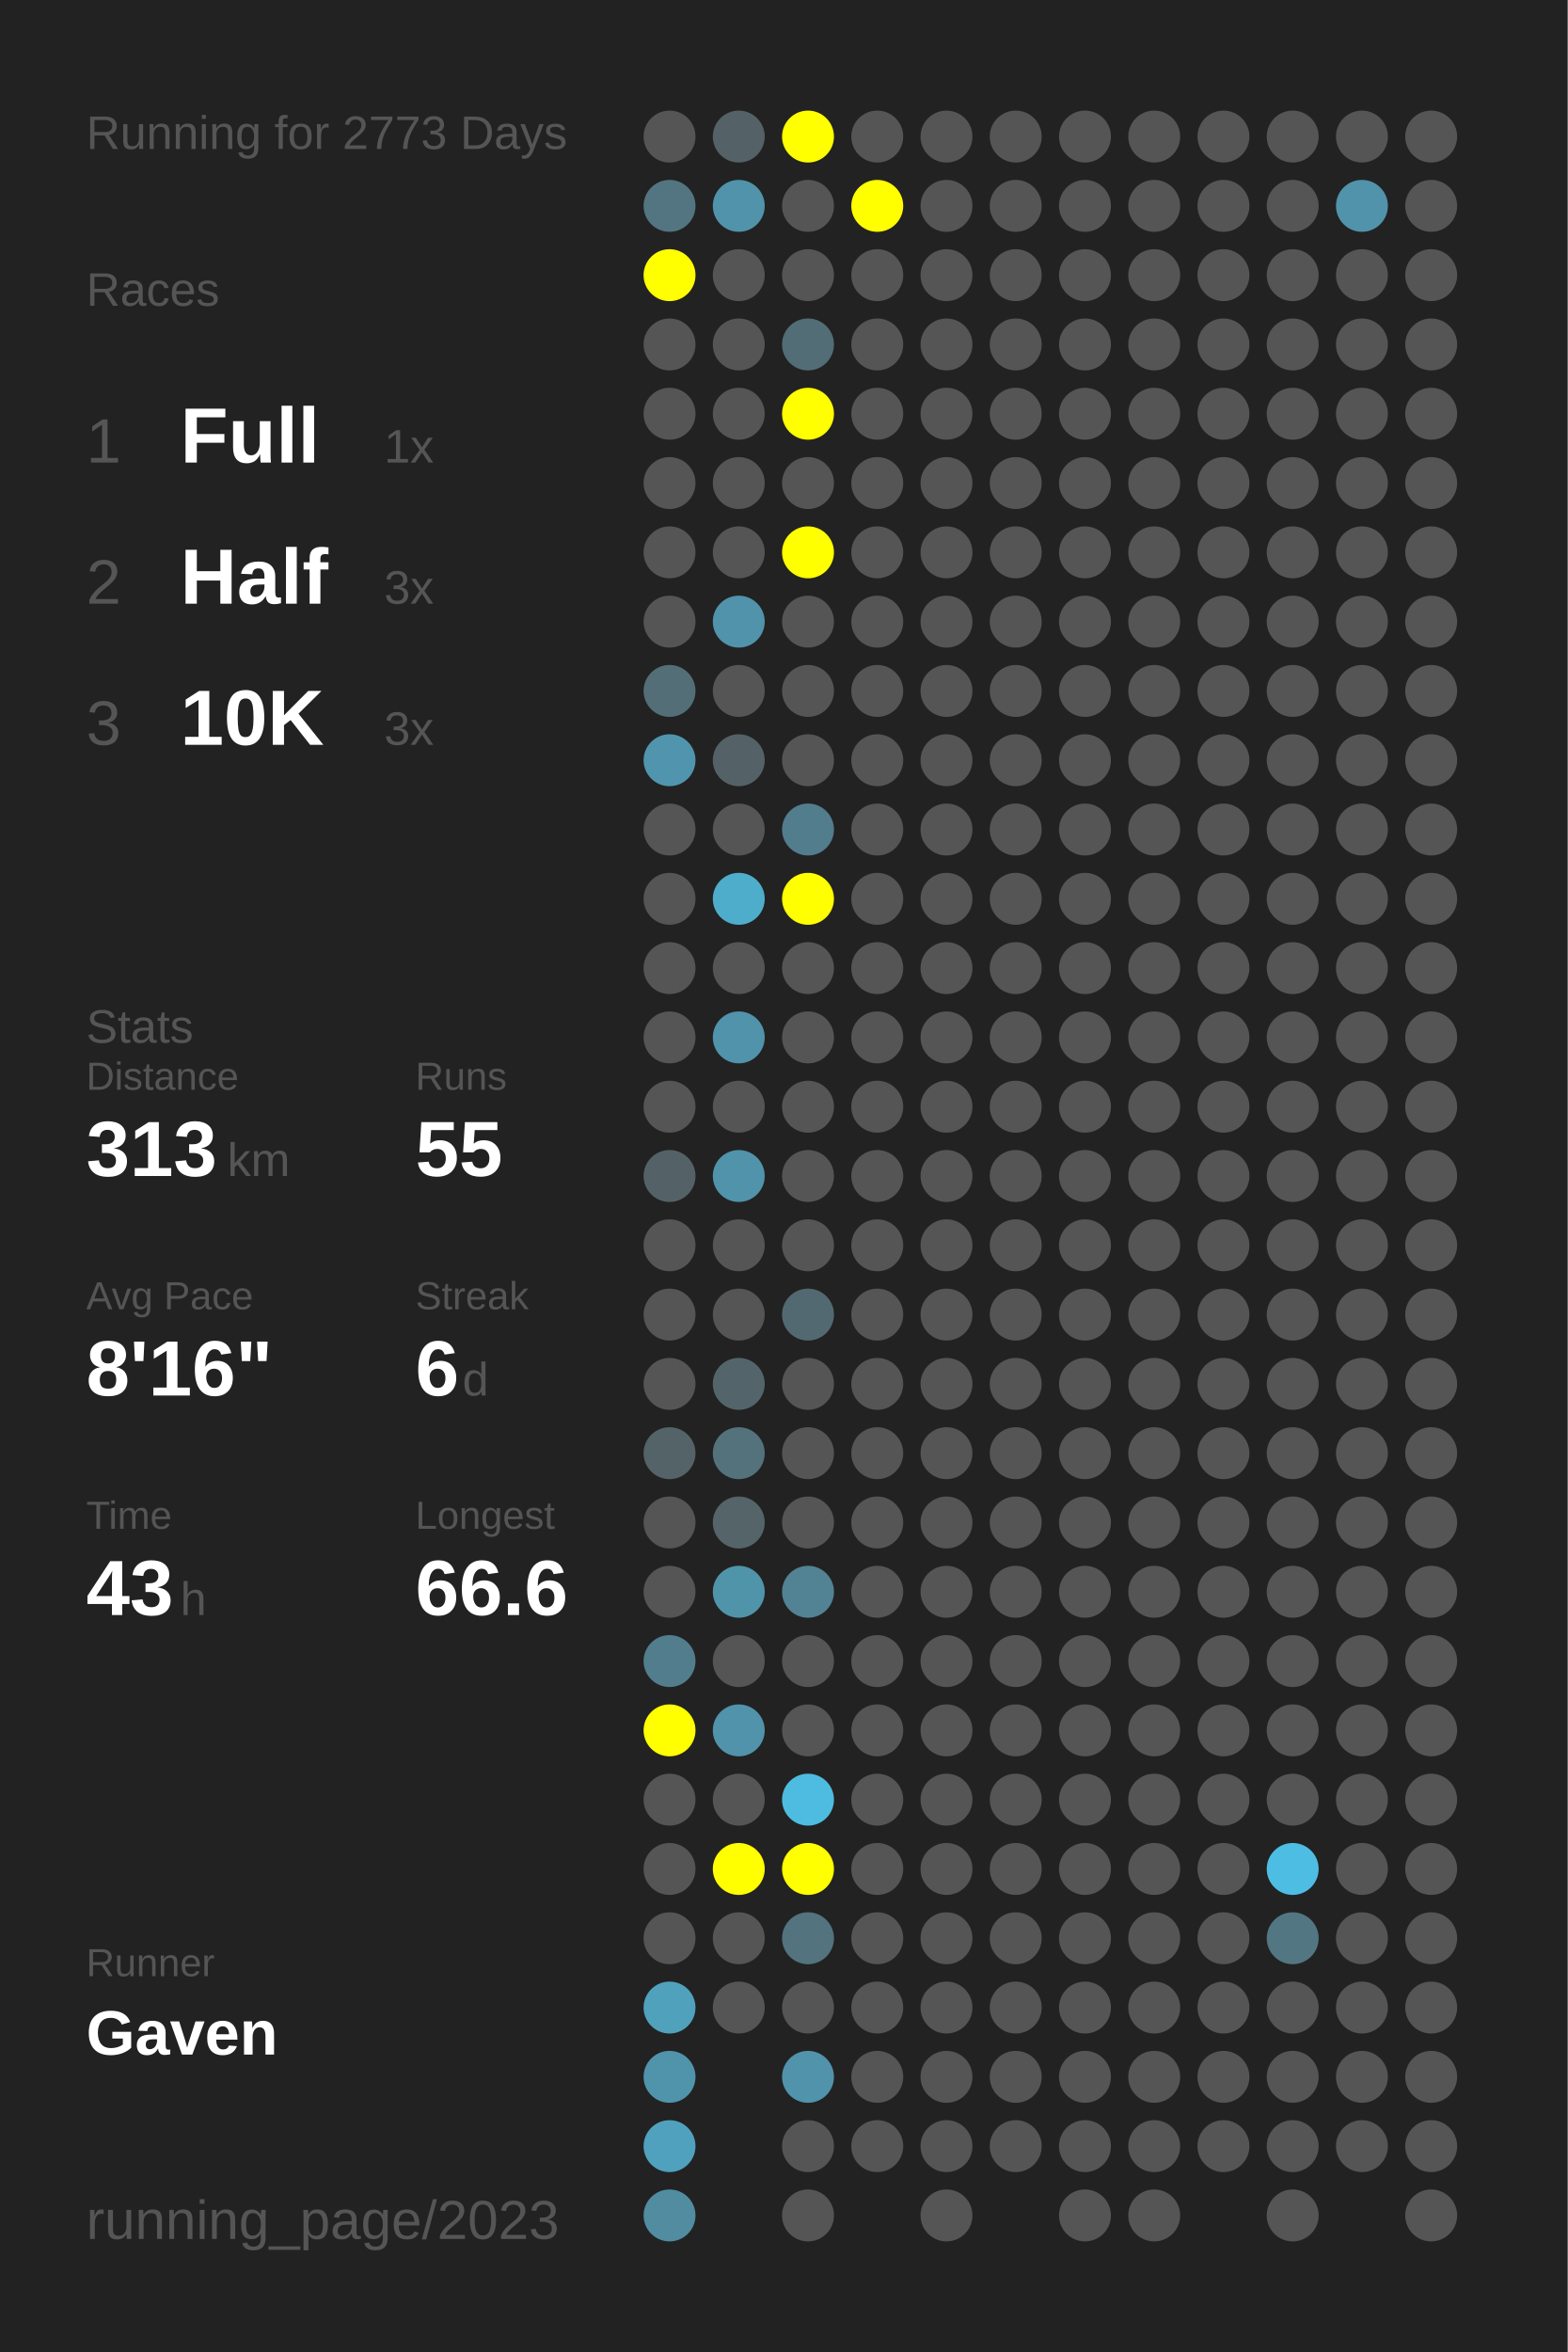
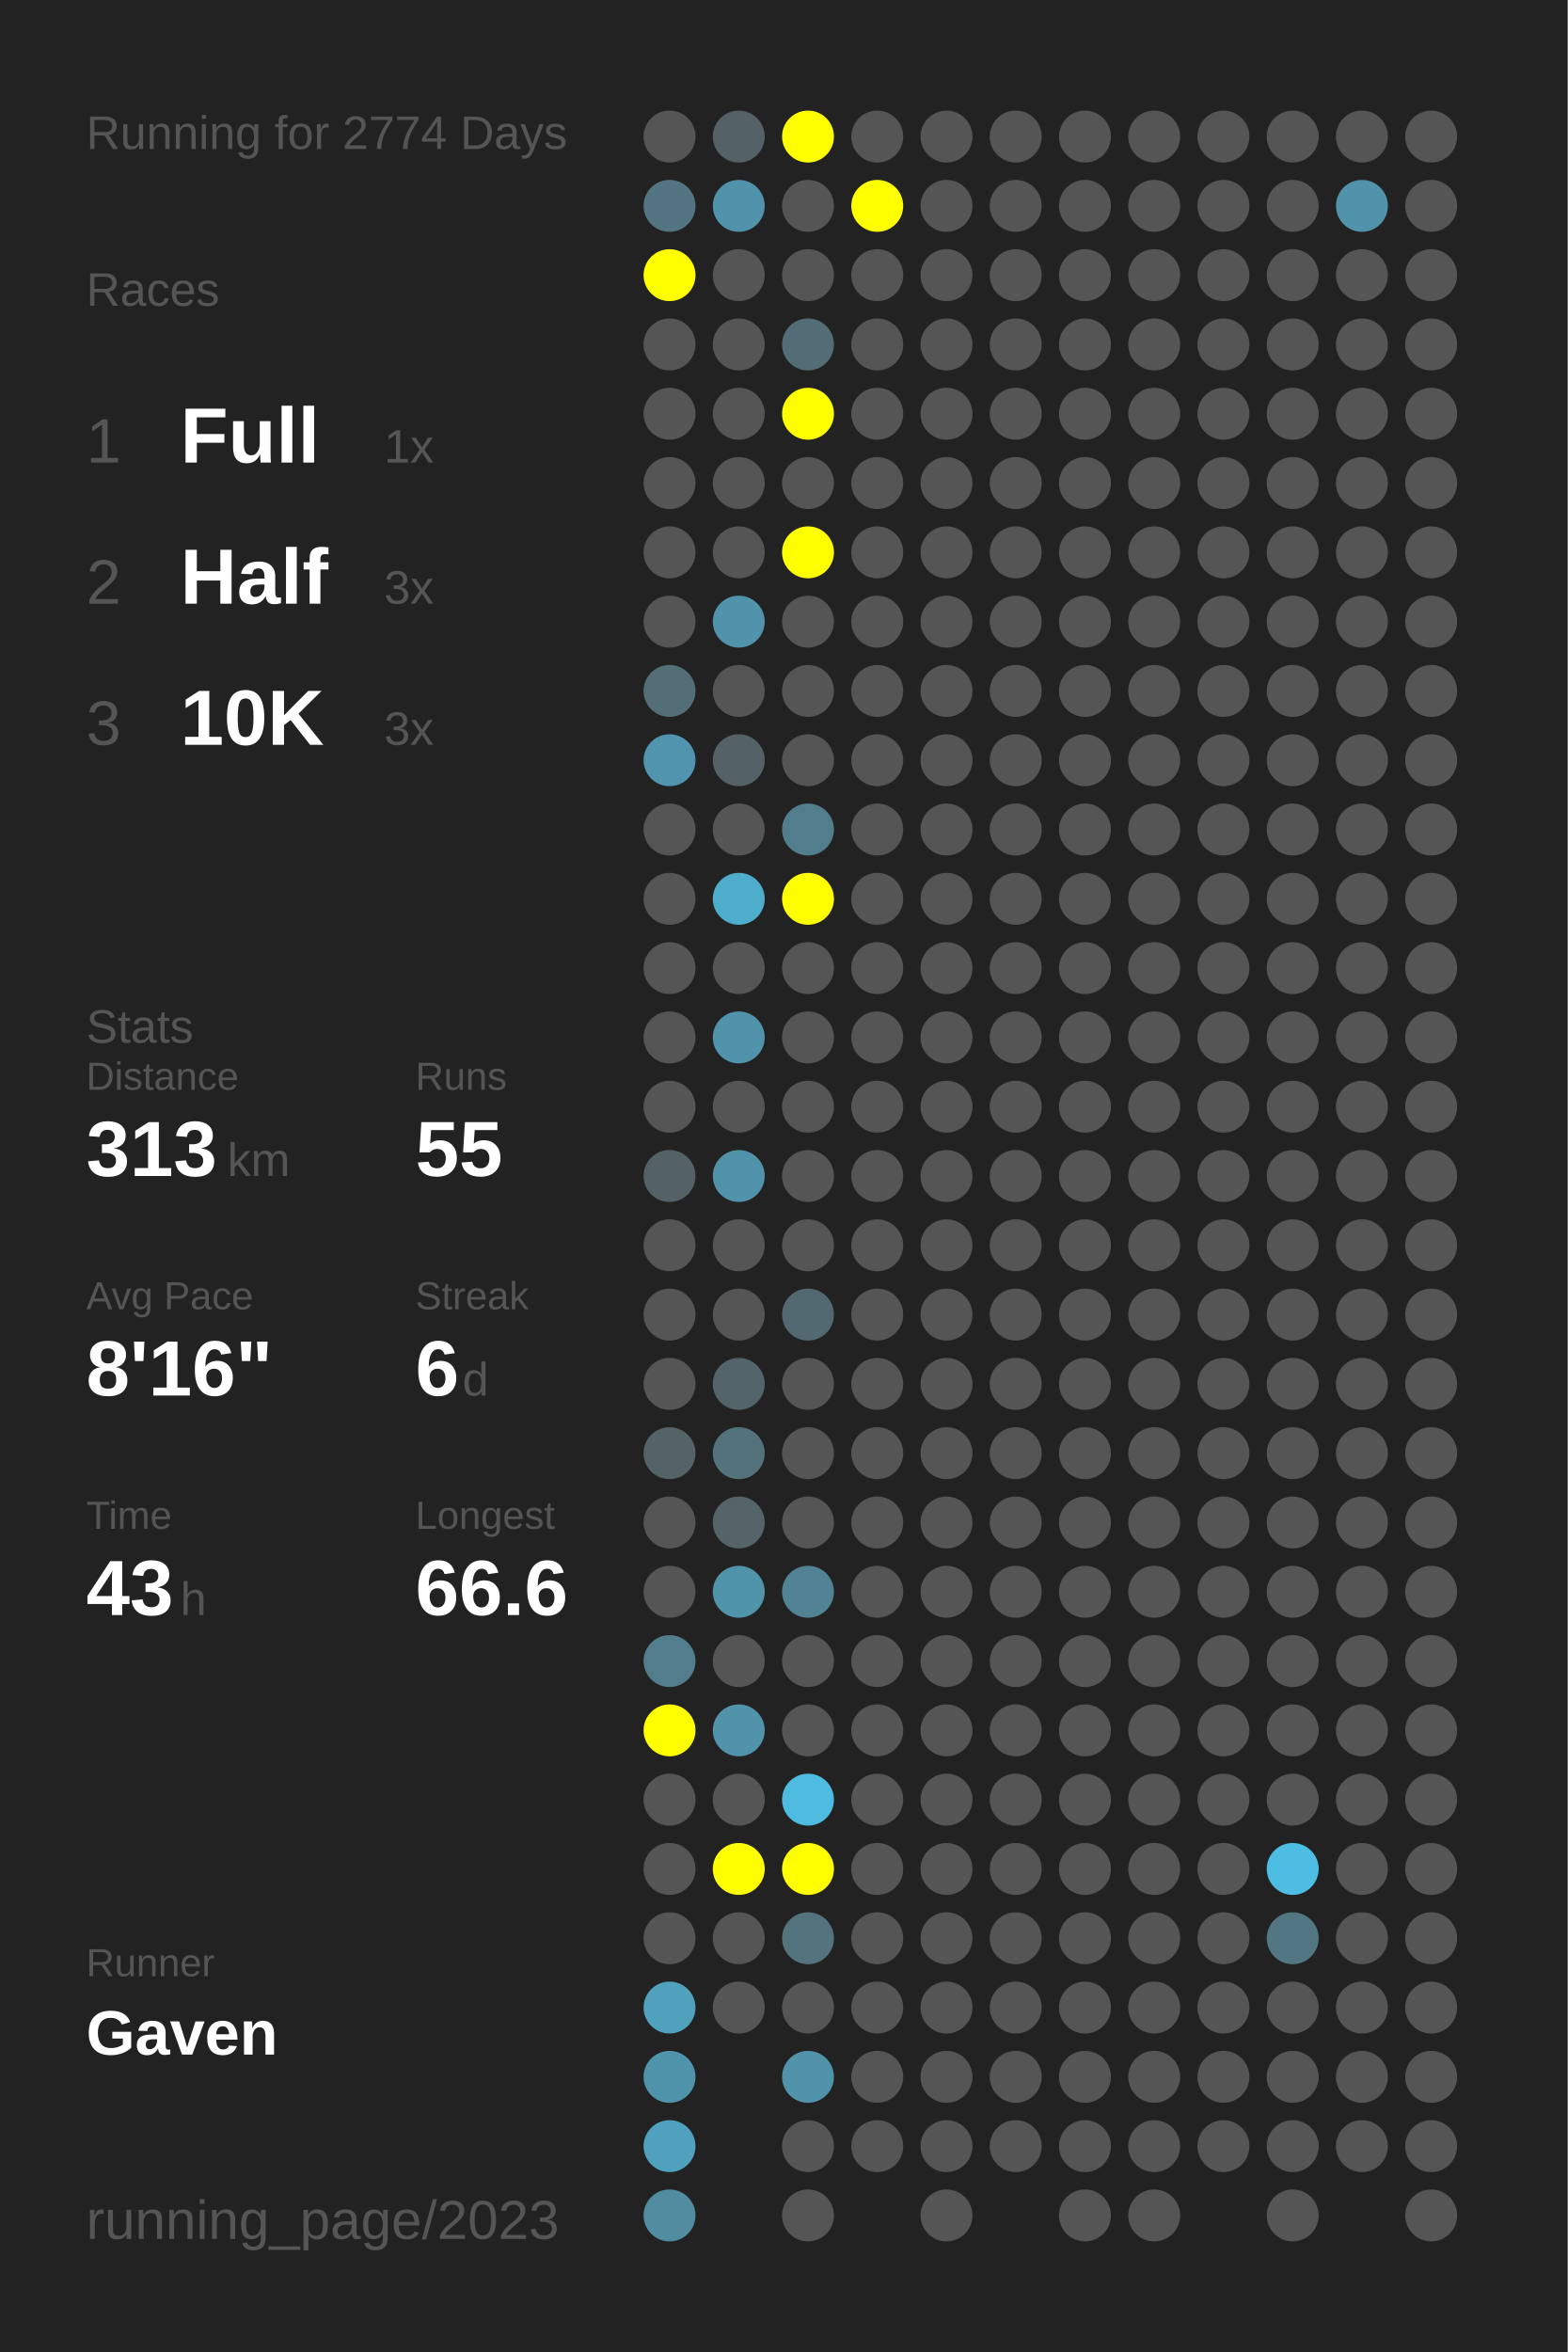
<svg xmlns="http://www.w3.org/2000/svg" baseProfile="full" height="300mm" version="1.1" viewBox="0,0,200,300" width="200mm">
  <defs />
  <rect fill="#222222" height="300" width="200" x="0" y="0" />
-   <text fill="#555555" style="font-size:6px; font-family:Arial;" x="11" y="19">Running for 2773 Days</text>
+   <text fill="#555555" style="font-size:6px; font-family:Arial;" x="11" y="19">Running for 2774 Days</text>
  <text fill="#555555" style="font-size:6px; font-family:Arial;" x="11" y="39">Races</text>
  <text fill="#555555" style="font-size:8px; font-family:Arial;" x="11" y="59">1</text>
  <text fill="#FFFFFF" style="font-size:10px; font-family:Arial; font-weight:bold;" x="23" y="59">Full</text>
  <text fill="#555555" style="font-size:6px; font-family:Arial;" x="49" y="59">1x</text>
  <text fill="#555555" style="font-size:8px; font-family:Arial;" x="11" y="77">2</text>
  <text fill="#FFFFFF" style="font-size:10px; font-family:Arial; font-weight:bold;" x="23" y="77">Half</text>
  <text fill="#555555" style="font-size:6px; font-family:Arial;" x="49" y="77">3x</text>
  <text fill="#555555" style="font-size:8px; font-family:Arial;" x="11" y="95">3</text>
  <text fill="#FFFFFF" style="font-size:10px; font-family:Arial; font-weight:bold;" x="23" y="95">10K</text>
  <text fill="#555555" style="font-size:6px; font-family:Arial;" x="49" y="95">3x</text>
  <text fill="#555555" style="font-size:6px; font-family:Arial;" x="11" y="133">Stats</text>
  <text fill="#555555" style="font-size:5px; font-family:Arial;" x="11" y="139">Distance</text>
  <text fill="#FFFFFF" style="font-size:10px; font-family:Arial; font-weight:bold;" x="11" y="150">313</text>
  <text fill="#555555" style="font-size:6px; font-family:Arial;" x="29" y="150">km</text>
  <text fill="#555555" style="font-size:5px; font-family:Arial;" x="53" y="139">Runs</text>
  <text fill="#FFFFFF" style="font-size:10px; font-family:Arial; font-weight:bold;" x="53" y="150">55</text>
  <text fill="#555555" style="font-size:5px; font-family:Arial;" x="11" y="167">Avg Pace</text>
  <text fill="#FFFFFF" style="font-size:10px; font-family:Arial; font-weight:bold;" x="11" y="178">8'16"</text>
  <text fill="#555555" style="font-size:5px; font-family:Arial;" x="53" y="167">Streak</text>
  <text fill="#FFFFFF" style="font-size:10px; font-family:Arial; font-weight:bold;" x="53" y="178">6</text>
  <text fill="#555555" style="font-size:6px; font-family:Arial;" x="59" y="178">d</text>
  <text fill="#555555" style="font-size:5px; font-family:Arial;" x="11" y="195">Time</text>
  <text fill="#FFFFFF" style="font-size:10px; font-family:Arial; font-weight:bold;" x="11" y="206">43</text>
  <text fill="#555555" style="font-size:6px; font-family:Arial;" x="23" y="206">h</text>
  <text fill="#555555" style="font-size:5px; font-family:Arial;" x="53" y="195">Longest</text>
  <text fill="#FFFFFF" style="font-size:10px; font-family:Arial; font-weight:bold;" x="53" y="206">66.6</text>
  <text fill="#555555" style="font-size:5px; font-family:Arial;" x="11" y="252.065">Runner</text>
  <text fill="#FFFFFF" style="font-size:8px; font-family:Arial; font-weight:bold;" x="11" y="262.065">Gaven</text>
  <text fill="#555555" style="font-size:7px; font-family:Arial;" x="11" y="285.581">running_page/2023</text>
  <circle cx="85.417" cy="17.419" fill="#555555" r="3.312" />
  <circle cx="85.417" cy="26.258" fill="#527581" r="3.312" />
  <circle cx="85.417" cy="35.097" fill="#FFFF00" r="3.312" />
  <circle cx="85.417" cy="43.935" fill="#555555" r="3.312" />
  <circle cx="85.417" cy="52.774" fill="#555555" r="3.312" />
  <circle cx="85.417" cy="61.613" fill="#555555" r="3.312" />
  <circle cx="85.417" cy="70.452" fill="#555555" r="3.312" />
  <circle cx="85.417" cy="79.29" fill="#555555" r="3.312" />
  <circle cx="85.417" cy="88.129" fill="#536e77" r="3.312" />
  <circle cx="85.417" cy="96.968" fill="#5095ad" r="3.312" />
  <circle cx="85.417" cy="105.806" fill="#555555" r="3.312" />
  <circle cx="85.417" cy="114.645" fill="#555555" r="3.312" />
  <circle cx="85.417" cy="123.484" fill="#555555" r="3.312" />
  <circle cx="85.417" cy="132.323" fill="#555555" r="3.312" />
  <circle cx="85.417" cy="141.161" fill="#555555" r="3.312" />
  <circle cx="85.417" cy="150" fill="#546267" r="3.312" />
  <circle cx="85.417" cy="158.839" fill="#555555" r="3.312" />
  <circle cx="85.417" cy="167.677" fill="#555555" r="3.312" />
  <circle cx="85.417" cy="176.516" fill="#555555" r="3.312" />
  <circle cx="85.417" cy="185.355" fill="#546368" r="3.312" />
  <circle cx="85.417" cy="194.194" fill="#555555" r="3.312" />
  <circle cx="85.417" cy="203.032" fill="#555555" r="3.312" />
  <circle cx="85.417" cy="211.871" fill="#527d8c" r="3.312" />
  <circle cx="85.417" cy="220.71" fill="#FFFF00" r="3.312" />
  <circle cx="85.417" cy="229.548" fill="#555555" r="3.312" />
  <circle cx="85.417" cy="238.387" fill="#555555" r="3.312" />
  <circle cx="85.417" cy="247.226" fill="#555555" r="3.312" />
  <circle cx="85.417" cy="256.065" fill="#50a1bc" r="3.312" />
  <circle cx="85.417" cy="264.903" fill="#5094ab" r="3.312" />
  <circle cx="85.417" cy="273.742" fill="#50a1bd" r="3.312" />
  <circle cx="85.417" cy="282.581" fill="#518ca0" r="3.312" />
  <circle cx="94.25" cy="17.419" fill="#546166" r="3.312" />
  <circle cx="94.25" cy="26.258" fill="#5093aa" r="3.312" />
  <circle cx="94.25" cy="35.097" fill="#555555" r="3.312" />
  <circle cx="94.25" cy="43.935" fill="#555555" r="3.312" />
  <circle cx="94.25" cy="52.774" fill="#555555" r="3.312" />
  <circle cx="94.25" cy="61.613" fill="#555555" r="3.312" />
  <circle cx="94.25" cy="70.452" fill="#555555" r="3.312" />
  <circle cx="94.25" cy="79.29" fill="#5093aa" r="3.312" />
  <circle cx="94.25" cy="88.129" fill="#555555" r="3.312" />
  <circle cx="94.25" cy="96.968" fill="#546267" r="3.312" />
  <circle cx="94.25" cy="105.806" fill="#555555" r="3.312" />
  <circle cx="94.25" cy="114.645" fill="#4fadcc" r="3.312" />
  <circle cx="94.25" cy="123.484" fill="#555555" r="3.312" />
  <circle cx="94.25" cy="132.323" fill="#5093aa" r="3.312" />
  <circle cx="94.25" cy="141.161" fill="#555555" r="3.312" />
  <circle cx="94.25" cy="150" fill="#5093aa" r="3.312" />
  <circle cx="94.25" cy="158.839" fill="#555555" r="3.312" />
  <circle cx="94.25" cy="167.677" fill="#555555" r="3.312" />
  <circle cx="94.25" cy="176.516" fill="#53656b" r="3.312" />
  <circle cx="94.25" cy="185.355" fill="#53727c" r="3.312" />
  <circle cx="94.25" cy="194.194" fill="#546469" r="3.312" />
  <circle cx="94.25" cy="203.032" fill="#5094aa" r="3.312" />
  <circle cx="94.25" cy="211.871" fill="#555555" r="3.312" />
  <circle cx="94.25" cy="220.71" fill="#5093aa" r="3.312" />
  <circle cx="94.25" cy="229.548" fill="#555555" r="3.312" />
  <circle cx="94.25" cy="238.387" fill="#FFFF00" r="3.312" />
  <circle cx="94.25" cy="247.226" fill="#555555" r="3.312" />
  <circle cx="94.25" cy="256.065" fill="#555555" r="3.312" />
  <circle cx="103.083" cy="17.419" fill="#FFFF00" r="3.312" />
  <circle cx="103.083" cy="26.258" fill="#555555" r="3.312" />
  <circle cx="103.083" cy="35.097" fill="#555555" r="3.312" />
  <circle cx="103.083" cy="43.935" fill="#536d76" r="3.312" />
  <circle cx="103.083" cy="52.774" fill="#FFFF00" r="3.312" />
  <circle cx="103.083" cy="61.613" fill="#555555" r="3.312" />
  <circle cx="103.083" cy="70.452" fill="#FFFF00" r="3.312" />
  <circle cx="103.083" cy="79.29" fill="#555555" r="3.312" />
  <circle cx="103.083" cy="88.129" fill="#555555" r="3.312" />
  <circle cx="103.083" cy="96.968" fill="#555555" r="3.312" />
  <circle cx="103.083" cy="105.806" fill="#527d8c" r="3.312" />
  <circle cx="103.083" cy="114.645" fill="#FFFF00" r="3.312" />
  <circle cx="103.083" cy="123.484" fill="#555555" r="3.312" />
  <circle cx="103.083" cy="132.323" fill="#555555" r="3.312" />
  <circle cx="103.083" cy="141.161" fill="#555555" r="3.312" />
  <circle cx="103.083" cy="150" fill="#555555" r="3.312" />
  <circle cx="103.083" cy="158.839" fill="#555555" r="3.312" />
  <circle cx="103.083" cy="167.677" fill="#536971" r="3.312" />
  <circle cx="103.083" cy="176.516" fill="#555555" r="3.312" />
  <circle cx="103.083" cy="185.355" fill="#555555" r="3.312" />
  <circle cx="103.083" cy="194.194" fill="#555555" r="3.312" />
  <circle cx="103.083" cy="203.032" fill="#518394" r="3.312" />
  <circle cx="103.083" cy="211.871" fill="#555555" r="3.312" />
  <circle cx="103.083" cy="220.71" fill="#555555" r="3.312" />
  <circle cx="103.083" cy="229.548" fill="#4ebce1" r="3.312" />
  <circle cx="103.083" cy="238.387" fill="#FFFF00" r="3.312" />
  <circle cx="103.083" cy="247.226" fill="#53737e" r="3.312" />
  <circle cx="103.083" cy="256.065" fill="#555555" r="3.312" />
  <circle cx="103.083" cy="264.903" fill="#5093aa" r="3.312" />
  <circle cx="103.083" cy="273.742" fill="#555555" r="3.312" />
  <circle cx="103.083" cy="282.581" fill="#555555" r="3.312" />
  <circle cx="111.917" cy="17.419" fill="#555555" r="3.312" />
  <circle cx="111.917" cy="26.258" fill="#FFFF00" r="3.312" />
  <circle cx="111.917" cy="35.097" fill="#555555" r="3.312" />
  <circle cx="111.917" cy="43.935" fill="#555555" r="3.312" />
  <circle cx="111.917" cy="52.774" fill="#555555" r="3.312" />
  <circle cx="111.917" cy="61.613" fill="#555555" r="3.312" />
  <circle cx="111.917" cy="70.452" fill="#555555" r="3.312" />
  <circle cx="111.917" cy="79.29" fill="#555555" r="3.312" />
  <circle cx="111.917" cy="88.129" fill="#555555" r="3.312" />
  <circle cx="111.917" cy="96.968" fill="#555555" r="3.312" />
  <circle cx="111.917" cy="105.806" fill="#555555" r="3.312" />
  <circle cx="111.917" cy="114.645" fill="#555555" r="3.312" />
  <circle cx="111.917" cy="123.484" fill="#555555" r="3.312" />
  <circle cx="111.917" cy="132.323" fill="#555555" r="3.312" />
  <circle cx="111.917" cy="141.161" fill="#555555" r="3.312" />
  <circle cx="111.917" cy="150" fill="#555555" r="3.312" />
  <circle cx="111.917" cy="158.839" fill="#555555" r="3.312" />
  <circle cx="111.917" cy="167.677" fill="#555555" r="3.312" />
  <circle cx="111.917" cy="176.516" fill="#555555" r="3.312" />
  <circle cx="111.917" cy="185.355" fill="#555555" r="3.312" />
  <circle cx="111.917" cy="194.194" fill="#555555" r="3.312" />
  <circle cx="111.917" cy="203.032" fill="#555555" r="3.312" />
  <circle cx="111.917" cy="211.871" fill="#555555" r="3.312" />
  <circle cx="111.917" cy="220.71" fill="#555555" r="3.312" />
  <circle cx="111.917" cy="229.548" fill="#555555" r="3.312" />
  <circle cx="111.917" cy="238.387" fill="#555555" r="3.312" />
  <circle cx="111.917" cy="247.226" fill="#555555" r="3.312" />
  <circle cx="111.917" cy="256.065" fill="#555555" r="3.312" />
  <circle cx="111.917" cy="264.903" fill="#555555" r="3.312" />
  <circle cx="111.917" cy="273.742" fill="#555555" r="3.312" />
  <circle cx="120.75" cy="17.419" fill="#555555" r="3.312" />
  <circle cx="120.75" cy="26.258" fill="#555555" r="3.312" />
  <circle cx="120.75" cy="35.097" fill="#555555" r="3.312" />
  <circle cx="120.75" cy="43.935" fill="#555555" r="3.312" />
  <circle cx="120.75" cy="52.774" fill="#555555" r="3.312" />
  <circle cx="120.75" cy="61.613" fill="#555555" r="3.312" />
  <circle cx="120.75" cy="70.452" fill="#555555" r="3.312" />
  <circle cx="120.75" cy="79.29" fill="#555555" r="3.312" />
  <circle cx="120.75" cy="88.129" fill="#555555" r="3.312" />
  <circle cx="120.75" cy="96.968" fill="#555555" r="3.312" />
  <circle cx="120.75" cy="105.806" fill="#555555" r="3.312" />
  <circle cx="120.75" cy="114.645" fill="#555555" r="3.312" />
  <circle cx="120.75" cy="123.484" fill="#555555" r="3.312" />
  <circle cx="120.75" cy="132.323" fill="#555555" r="3.312" />
  <circle cx="120.75" cy="141.161" fill="#555555" r="3.312" />
  <circle cx="120.75" cy="150" fill="#555555" r="3.312" />
  <circle cx="120.75" cy="158.839" fill="#555555" r="3.312" />
  <circle cx="120.75" cy="167.677" fill="#555555" r="3.312" />
  <circle cx="120.75" cy="176.516" fill="#555555" r="3.312" />
  <circle cx="120.75" cy="185.355" fill="#555555" r="3.312" />
  <circle cx="120.75" cy="194.194" fill="#555555" r="3.312" />
  <circle cx="120.75" cy="203.032" fill="#555555" r="3.312" />
  <circle cx="120.75" cy="211.871" fill="#555555" r="3.312" />
  <circle cx="120.75" cy="220.71" fill="#555555" r="3.312" />
  <circle cx="120.75" cy="229.548" fill="#555555" r="3.312" />
  <circle cx="120.75" cy="238.387" fill="#555555" r="3.312" />
  <circle cx="120.75" cy="247.226" fill="#555555" r="3.312" />
  <circle cx="120.75" cy="256.065" fill="#555555" r="3.312" />
  <circle cx="120.75" cy="264.903" fill="#555555" r="3.312" />
  <circle cx="120.75" cy="273.742" fill="#555555" r="3.312" />
  <circle cx="120.75" cy="282.581" fill="#555555" r="3.312" />
  <circle cx="129.583" cy="17.419" fill="#555555" r="3.312" />
  <circle cx="129.583" cy="26.258" fill="#555555" r="3.312" />
  <circle cx="129.583" cy="35.097" fill="#555555" r="3.312" />
  <circle cx="129.583" cy="43.935" fill="#555555" r="3.312" />
  <circle cx="129.583" cy="52.774" fill="#555555" r="3.312" />
  <circle cx="129.583" cy="61.613" fill="#555555" r="3.312" />
  <circle cx="129.583" cy="70.452" fill="#555555" r="3.312" />
  <circle cx="129.583" cy="79.29" fill="#555555" r="3.312" />
  <circle cx="129.583" cy="88.129" fill="#555555" r="3.312" />
  <circle cx="129.583" cy="96.968" fill="#555555" r="3.312" />
  <circle cx="129.583" cy="105.806" fill="#555555" r="3.312" />
  <circle cx="129.583" cy="114.645" fill="#555555" r="3.312" />
  <circle cx="129.583" cy="123.484" fill="#555555" r="3.312" />
  <circle cx="129.583" cy="132.323" fill="#555555" r="3.312" />
  <circle cx="129.583" cy="141.161" fill="#555555" r="3.312" />
  <circle cx="129.583" cy="150" fill="#555555" r="3.312" />
  <circle cx="129.583" cy="158.839" fill="#555555" r="3.312" />
  <circle cx="129.583" cy="167.677" fill="#555555" r="3.312" />
  <circle cx="129.583" cy="176.516" fill="#555555" r="3.312" />
  <circle cx="129.583" cy="185.355" fill="#555555" r="3.312" />
  <circle cx="129.583" cy="194.194" fill="#555555" r="3.312" />
  <circle cx="129.583" cy="203.032" fill="#555555" r="3.312" />
  <circle cx="129.583" cy="211.871" fill="#555555" r="3.312" />
  <circle cx="129.583" cy="220.71" fill="#555555" r="3.312" />
  <circle cx="129.583" cy="229.548" fill="#555555" r="3.312" />
  <circle cx="129.583" cy="238.387" fill="#555555" r="3.312" />
  <circle cx="129.583" cy="247.226" fill="#555555" r="3.312" />
  <circle cx="129.583" cy="256.065" fill="#555555" r="3.312" />
  <circle cx="129.583" cy="264.903" fill="#555555" r="3.312" />
  <circle cx="129.583" cy="273.742" fill="#555555" r="3.312" />
  <circle cx="138.417" cy="17.419" fill="#555555" r="3.312" />
  <circle cx="138.417" cy="26.258" fill="#555555" r="3.312" />
  <circle cx="138.417" cy="35.097" fill="#555555" r="3.312" />
  <circle cx="138.417" cy="43.935" fill="#555555" r="3.312" />
  <circle cx="138.417" cy="52.774" fill="#555555" r="3.312" />
  <circle cx="138.417" cy="61.613" fill="#555555" r="3.312" />
  <circle cx="138.417" cy="70.452" fill="#555555" r="3.312" />
  <circle cx="138.417" cy="79.29" fill="#555555" r="3.312" />
  <circle cx="138.417" cy="88.129" fill="#555555" r="3.312" />
  <circle cx="138.417" cy="96.968" fill="#555555" r="3.312" />
  <circle cx="138.417" cy="105.806" fill="#555555" r="3.312" />
  <circle cx="138.417" cy="114.645" fill="#555555" r="3.312" />
  <circle cx="138.417" cy="123.484" fill="#555555" r="3.312" />
  <circle cx="138.417" cy="132.323" fill="#555555" r="3.312" />
  <circle cx="138.417" cy="141.161" fill="#555555" r="3.312" />
  <circle cx="138.417" cy="150" fill="#555555" r="3.312" />
  <circle cx="138.417" cy="158.839" fill="#555555" r="3.312" />
  <circle cx="138.417" cy="167.677" fill="#555555" r="3.312" />
  <circle cx="138.417" cy="176.516" fill="#555555" r="3.312" />
  <circle cx="138.417" cy="185.355" fill="#555555" r="3.312" />
  <circle cx="138.417" cy="194.194" fill="#555555" r="3.312" />
  <circle cx="138.417" cy="203.032" fill="#555555" r="3.312" />
  <circle cx="138.417" cy="211.871" fill="#555555" r="3.312" />
  <circle cx="138.417" cy="220.71" fill="#555555" r="3.312" />
  <circle cx="138.417" cy="229.548" fill="#555555" r="3.312" />
  <circle cx="138.417" cy="238.387" fill="#555555" r="3.312" />
  <circle cx="138.417" cy="247.226" fill="#555555" r="3.312" />
  <circle cx="138.417" cy="256.065" fill="#555555" r="3.312" />
  <circle cx="138.417" cy="264.903" fill="#555555" r="3.312" />
  <circle cx="138.417" cy="273.742" fill="#555555" r="3.312" />
  <circle cx="138.417" cy="282.581" fill="#555555" r="3.312" />
  <circle cx="147.25" cy="17.419" fill="#555555" r="3.312" />
  <circle cx="147.25" cy="26.258" fill="#555555" r="3.312" />
  <circle cx="147.25" cy="35.097" fill="#555555" r="3.312" />
  <circle cx="147.25" cy="43.935" fill="#555555" r="3.312" />
  <circle cx="147.25" cy="52.774" fill="#555555" r="3.312" />
  <circle cx="147.25" cy="61.613" fill="#555555" r="3.312" />
  <circle cx="147.25" cy="70.452" fill="#555555" r="3.312" />
  <circle cx="147.25" cy="79.29" fill="#555555" r="3.312" />
  <circle cx="147.25" cy="88.129" fill="#555555" r="3.312" />
  <circle cx="147.25" cy="96.968" fill="#555555" r="3.312" />
  <circle cx="147.25" cy="105.806" fill="#555555" r="3.312" />
  <circle cx="147.25" cy="114.645" fill="#555555" r="3.312" />
  <circle cx="147.25" cy="123.484" fill="#555555" r="3.312" />
  <circle cx="147.25" cy="132.323" fill="#555555" r="3.312" />
  <circle cx="147.25" cy="141.161" fill="#555555" r="3.312" />
  <circle cx="147.25" cy="150" fill="#555555" r="3.312" />
  <circle cx="147.25" cy="158.839" fill="#555555" r="3.312" />
  <circle cx="147.25" cy="167.677" fill="#555555" r="3.312" />
  <circle cx="147.25" cy="176.516" fill="#555555" r="3.312" />
  <circle cx="147.25" cy="185.355" fill="#555555" r="3.312" />
  <circle cx="147.25" cy="194.194" fill="#555555" r="3.312" />
  <circle cx="147.25" cy="203.032" fill="#555555" r="3.312" />
  <circle cx="147.25" cy="211.871" fill="#555555" r="3.312" />
  <circle cx="147.25" cy="220.71" fill="#555555" r="3.312" />
  <circle cx="147.25" cy="229.548" fill="#555555" r="3.312" />
  <circle cx="147.25" cy="238.387" fill="#555555" r="3.312" />
  <circle cx="147.25" cy="247.226" fill="#555555" r="3.312" />
  <circle cx="147.25" cy="256.065" fill="#555555" r="3.312" />
  <circle cx="147.25" cy="264.903" fill="#555555" r="3.312" />
  <circle cx="147.25" cy="273.742" fill="#555555" r="3.312" />
  <circle cx="147.25" cy="282.581" fill="#555555" r="3.312" />
  <circle cx="156.083" cy="17.419" fill="#555555" r="3.312" />
  <circle cx="156.083" cy="26.258" fill="#555555" r="3.312" />
  <circle cx="156.083" cy="35.097" fill="#555555" r="3.312" />
  <circle cx="156.083" cy="43.935" fill="#555555" r="3.312" />
  <circle cx="156.083" cy="52.774" fill="#555555" r="3.312" />
  <circle cx="156.083" cy="61.613" fill="#555555" r="3.312" />
  <circle cx="156.083" cy="70.452" fill="#555555" r="3.312" />
  <circle cx="156.083" cy="79.29" fill="#555555" r="3.312" />
  <circle cx="156.083" cy="88.129" fill="#555555" r="3.312" />
  <circle cx="156.083" cy="96.968" fill="#555555" r="3.312" />
  <circle cx="156.083" cy="105.806" fill="#555555" r="3.312" />
  <circle cx="156.083" cy="114.645" fill="#555555" r="3.312" />
  <circle cx="156.083" cy="123.484" fill="#555555" r="3.312" />
  <circle cx="156.083" cy="132.323" fill="#555555" r="3.312" />
  <circle cx="156.083" cy="141.161" fill="#555555" r="3.312" />
  <circle cx="156.083" cy="150" fill="#555555" r="3.312" />
  <circle cx="156.083" cy="158.839" fill="#555555" r="3.312" />
  <circle cx="156.083" cy="167.677" fill="#555555" r="3.312" />
  <circle cx="156.083" cy="176.516" fill="#555555" r="3.312" />
  <circle cx="156.083" cy="185.355" fill="#555555" r="3.312" />
  <circle cx="156.083" cy="194.194" fill="#555555" r="3.312" />
  <circle cx="156.083" cy="203.032" fill="#555555" r="3.312" />
  <circle cx="156.083" cy="211.871" fill="#555555" r="3.312" />
  <circle cx="156.083" cy="220.71" fill="#555555" r="3.312" />
  <circle cx="156.083" cy="229.548" fill="#555555" r="3.312" />
  <circle cx="156.083" cy="238.387" fill="#555555" r="3.312" />
  <circle cx="156.083" cy="247.226" fill="#555555" r="3.312" />
  <circle cx="156.083" cy="256.065" fill="#555555" r="3.312" />
  <circle cx="156.083" cy="264.903" fill="#555555" r="3.312" />
  <circle cx="156.083" cy="273.742" fill="#555555" r="3.312" />
  <circle cx="164.917" cy="17.419" fill="#555555" r="3.312" />
  <circle cx="164.917" cy="26.258" fill="#555555" r="3.312" />
  <circle cx="164.917" cy="35.097" fill="#555555" r="3.312" />
  <circle cx="164.917" cy="43.935" fill="#555555" r="3.312" />
  <circle cx="164.917" cy="52.774" fill="#555555" r="3.312" />
  <circle cx="164.917" cy="61.613" fill="#555555" r="3.312" />
  <circle cx="164.917" cy="70.452" fill="#555555" r="3.312" />
  <circle cx="164.917" cy="79.29" fill="#555555" r="3.312" />
  <circle cx="164.917" cy="88.129" fill="#555555" r="3.312" />
  <circle cx="164.917" cy="96.968" fill="#555555" r="3.312" />
  <circle cx="164.917" cy="105.806" fill="#555555" r="3.312" />
  <circle cx="164.917" cy="114.645" fill="#555555" r="3.312" />
  <circle cx="164.917" cy="123.484" fill="#555555" r="3.312" />
  <circle cx="164.917" cy="132.323" fill="#555555" r="3.312" />
  <circle cx="164.917" cy="141.161" fill="#555555" r="3.312" />
  <circle cx="164.917" cy="150" fill="#555555" r="3.312" />
  <circle cx="164.917" cy="158.839" fill="#555555" r="3.312" />
  <circle cx="164.917" cy="167.677" fill="#555555" r="3.312" />
  <circle cx="164.917" cy="176.516" fill="#555555" r="3.312" />
  <circle cx="164.917" cy="185.355" fill="#555555" r="3.312" />
  <circle cx="164.917" cy="194.194" fill="#555555" r="3.312" />
  <circle cx="164.917" cy="203.032" fill="#555555" r="3.312" />
  <circle cx="164.917" cy="211.871" fill="#555555" r="3.312" />
  <circle cx="164.917" cy="220.71" fill="#555555" r="3.312" />
  <circle cx="164.917" cy="229.548" fill="#555555" r="3.312" />
  <circle cx="164.917" cy="238.387" fill="#4ebde3" r="3.312" />
  <circle cx="164.917" cy="247.226" fill="#527682" r="3.312" />
  <circle cx="164.917" cy="256.065" fill="#555555" r="3.312" />
  <circle cx="164.917" cy="264.903" fill="#555555" r="3.312" />
  <circle cx="164.917" cy="273.742" fill="#555555" r="3.312" />
  <circle cx="164.917" cy="282.581" fill="#555555" r="3.312" />
  <circle cx="173.75" cy="17.419" fill="#555555" r="3.312" />
  <circle cx="173.75" cy="26.258" fill="#5093aa" r="3.312" />
  <circle cx="173.75" cy="35.097" fill="#555555" r="3.312" />
  <circle cx="173.75" cy="43.935" fill="#555555" r="3.312" />
  <circle cx="173.75" cy="52.774" fill="#555555" r="3.312" />
  <circle cx="173.75" cy="61.613" fill="#555555" r="3.312" />
  <circle cx="173.75" cy="70.452" fill="#555555" r="3.312" />
  <circle cx="173.75" cy="79.29" fill="#555555" r="3.312" />
  <circle cx="173.75" cy="88.129" fill="#555555" r="3.312" />
  <circle cx="173.75" cy="96.968" fill="#555555" r="3.312" />
  <circle cx="173.75" cy="105.806" fill="#555555" r="3.312" />
  <circle cx="173.75" cy="114.645" fill="#555555" r="3.312" />
  <circle cx="173.75" cy="123.484" fill="#555555" r="3.312" />
  <circle cx="173.75" cy="132.323" fill="#555555" r="3.312" />
  <circle cx="173.75" cy="141.161" fill="#555555" r="3.312" />
  <circle cx="173.75" cy="150" fill="#555555" r="3.312" />
  <circle cx="173.75" cy="158.839" fill="#555555" r="3.312" />
  <circle cx="173.75" cy="167.677" fill="#555555" r="3.312" />
  <circle cx="173.75" cy="176.516" fill="#555555" r="3.312" />
  <circle cx="173.75" cy="185.355" fill="#555555" r="3.312" />
  <circle cx="173.75" cy="194.194" fill="#555555" r="3.312" />
  <circle cx="173.75" cy="203.032" fill="#555555" r="3.312" />
  <circle cx="173.75" cy="211.871" fill="#555555" r="3.312" />
  <circle cx="173.75" cy="220.71" fill="#555555" r="3.312" />
  <circle cx="173.75" cy="229.548" fill="#555555" r="3.312" />
  <circle cx="173.75" cy="238.387" fill="#555555" r="3.312" />
  <circle cx="173.75" cy="247.226" fill="#555555" r="3.312" />
  <circle cx="173.75" cy="256.065" fill="#555555" r="3.312" />
  <circle cx="173.75" cy="264.903" fill="#555555" r="3.312" />
  <circle cx="173.75" cy="273.742" fill="#555555" r="3.312" />
  <circle cx="182.583" cy="17.419" fill="#555555" r="3.312" />
  <circle cx="182.583" cy="26.258" fill="#555555" r="3.312" />
  <circle cx="182.583" cy="35.097" fill="#555555" r="3.312" />
  <circle cx="182.583" cy="43.935" fill="#555555" r="3.312" />
  <circle cx="182.583" cy="52.774" fill="#555555" r="3.312" />
  <circle cx="182.583" cy="61.613" fill="#555555" r="3.312" />
  <circle cx="182.583" cy="70.452" fill="#555555" r="3.312" />
  <circle cx="182.583" cy="79.29" fill="#555555" r="3.312" />
  <circle cx="182.583" cy="88.129" fill="#555555" r="3.312" />
  <circle cx="182.583" cy="96.968" fill="#555555" r="3.312" />
  <circle cx="182.583" cy="105.806" fill="#555555" r="3.312" />
  <circle cx="182.583" cy="114.645" fill="#555555" r="3.312" />
  <circle cx="182.583" cy="123.484" fill="#555555" r="3.312" />
  <circle cx="182.583" cy="132.323" fill="#555555" r="3.312" />
  <circle cx="182.583" cy="141.161" fill="#555555" r="3.312" />
  <circle cx="182.583" cy="150" fill="#555555" r="3.312" />
  <circle cx="182.583" cy="158.839" fill="#555555" r="3.312" />
  <circle cx="182.583" cy="167.677" fill="#555555" r="3.312" />
  <circle cx="182.583" cy="176.516" fill="#555555" r="3.312" />
  <circle cx="182.583" cy="185.355" fill="#555555" r="3.312" />
  <circle cx="182.583" cy="194.194" fill="#555555" r="3.312" />
  <circle cx="182.583" cy="203.032" fill="#555555" r="3.312" />
  <circle cx="182.583" cy="211.871" fill="#555555" r="3.312" />
  <circle cx="182.583" cy="220.71" fill="#555555" r="3.312" />
  <circle cx="182.583" cy="229.548" fill="#555555" r="3.312" />
  <circle cx="182.583" cy="238.387" fill="#555555" r="3.312" />
  <circle cx="182.583" cy="247.226" fill="#555555" r="3.312" />
  <circle cx="182.583" cy="256.065" fill="#555555" r="3.312" />
  <circle cx="182.583" cy="264.903" fill="#555555" r="3.312" />
  <circle cx="182.583" cy="273.742" fill="#555555" r="3.312" />
  <circle cx="182.583" cy="282.581" fill="#555555" r="3.312" />
</svg>
